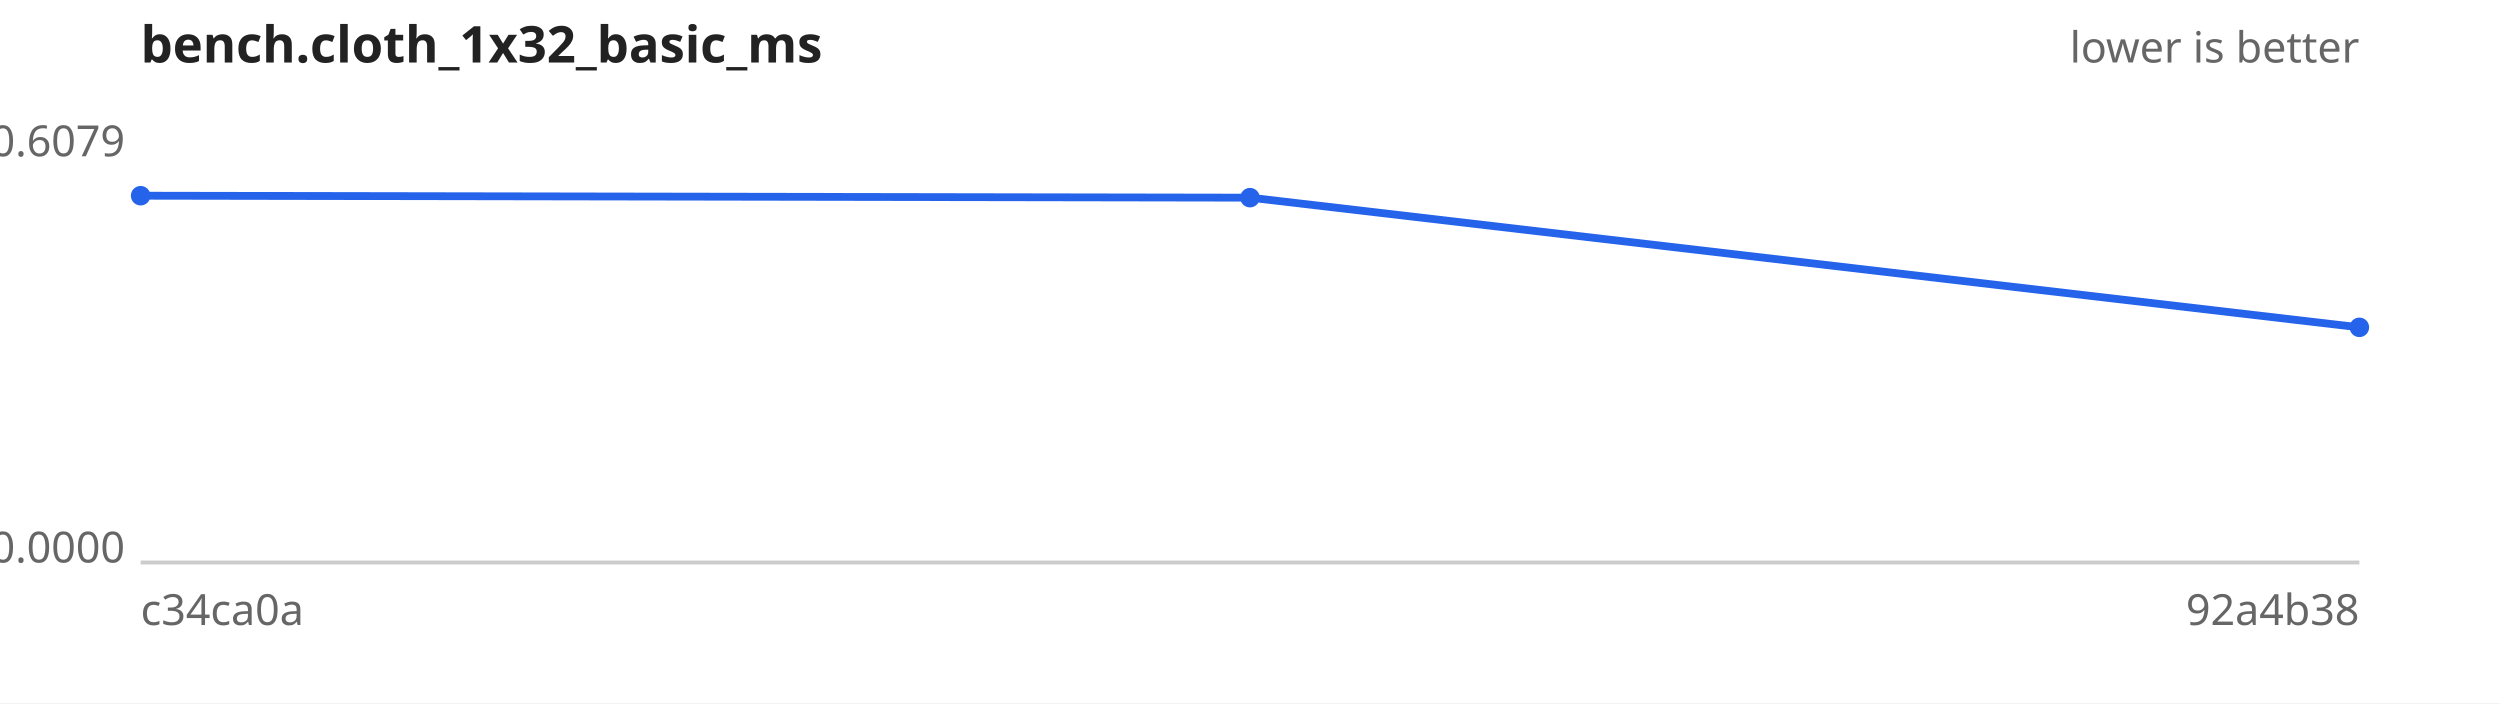
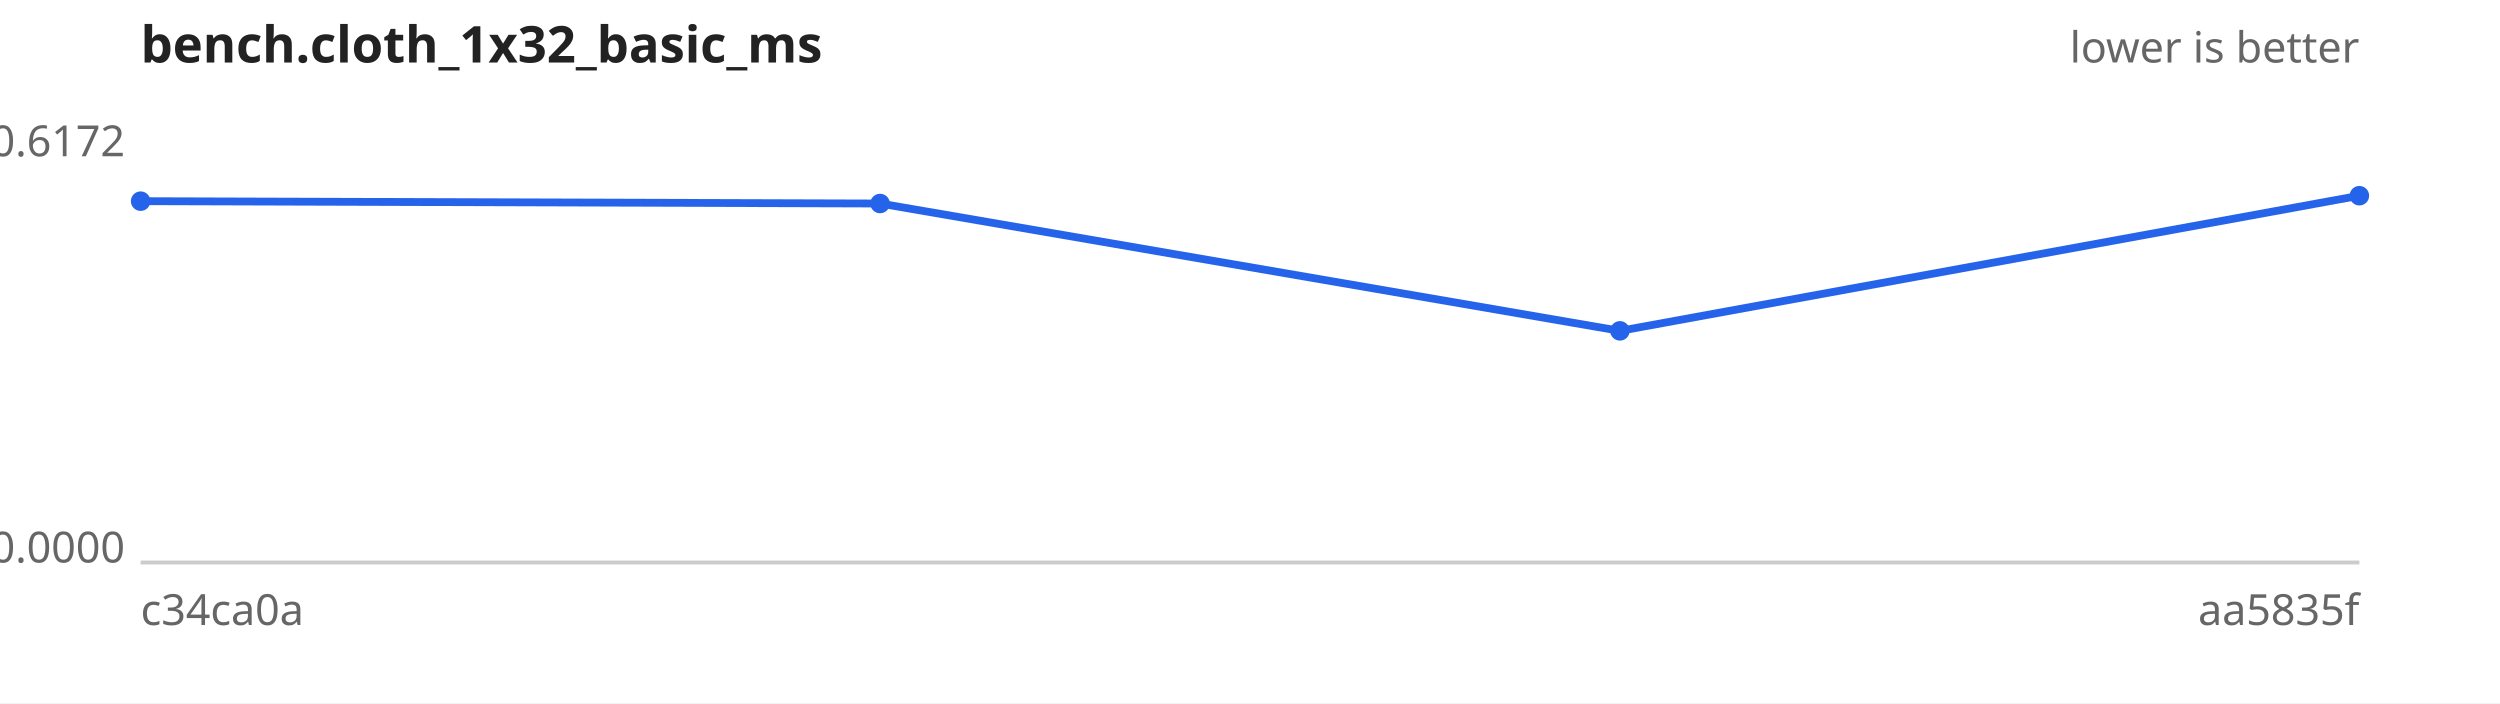
<svg xmlns="http://www.w3.org/2000/svg" width="640" height="180" viewBox="0 0 640 180" font-family="sans-serif" font-size="11">
  <rect width="640" height="180" fill="#ffffff" />
  <text x="36" y="16" font-size="13" font-weight="bold" fill="#222">bench.cloth_1x32_basic_ms</text>
  <text x="604" y="16" text-anchor="end" fill="#666">lower is better</text>
  <line x1="36" y1="144" x2="604" y2="144" stroke="#ccc" />
-   <text x="32" y="40.0" text-anchor="end" fill="#666">0.6079</text>
+   <text x="32" y="40.0" text-anchor="end" fill="#666">0.6172</text>
  <text x="32" y="144.0" text-anchor="end" fill="#666">0.0000</text>
  <text x="36" y="160" fill="#666">c34ca0a</text>
-   <text x="604" y="160" text-anchor="end" fill="#666">92a4b38</text>
-   <path d="M36.0,50.1 L320.0,50.6 L604.0,83.8" fill="none" stroke="#2563eb" stroke-width="2" />
+   <text x="604" y="160" text-anchor="end" fill="#666">aa5835f</text>
+   <path d="M36.0,51.5 L225.3,52.1 L414.7,84.7 L604.0,50.1" fill="none" stroke="#2563eb" stroke-width="2" />
  <g fill="#2563eb">
-     <circle cx="36.0" cy="50.1" r="2.5" />
-     <circle cx="320.0" cy="50.6" r="2.5" />
-     <circle cx="604.0" cy="83.8" r="2.5" />
+     <circle cx="36.0" cy="51.5" r="2.5" />
+     <circle cx="225.3" cy="52.1" r="2.5" />
+     <circle cx="414.7" cy="84.7" r="2.5" />
+     <circle cx="604.0" cy="50.1" r="2.5" />
  </g>
</svg>
